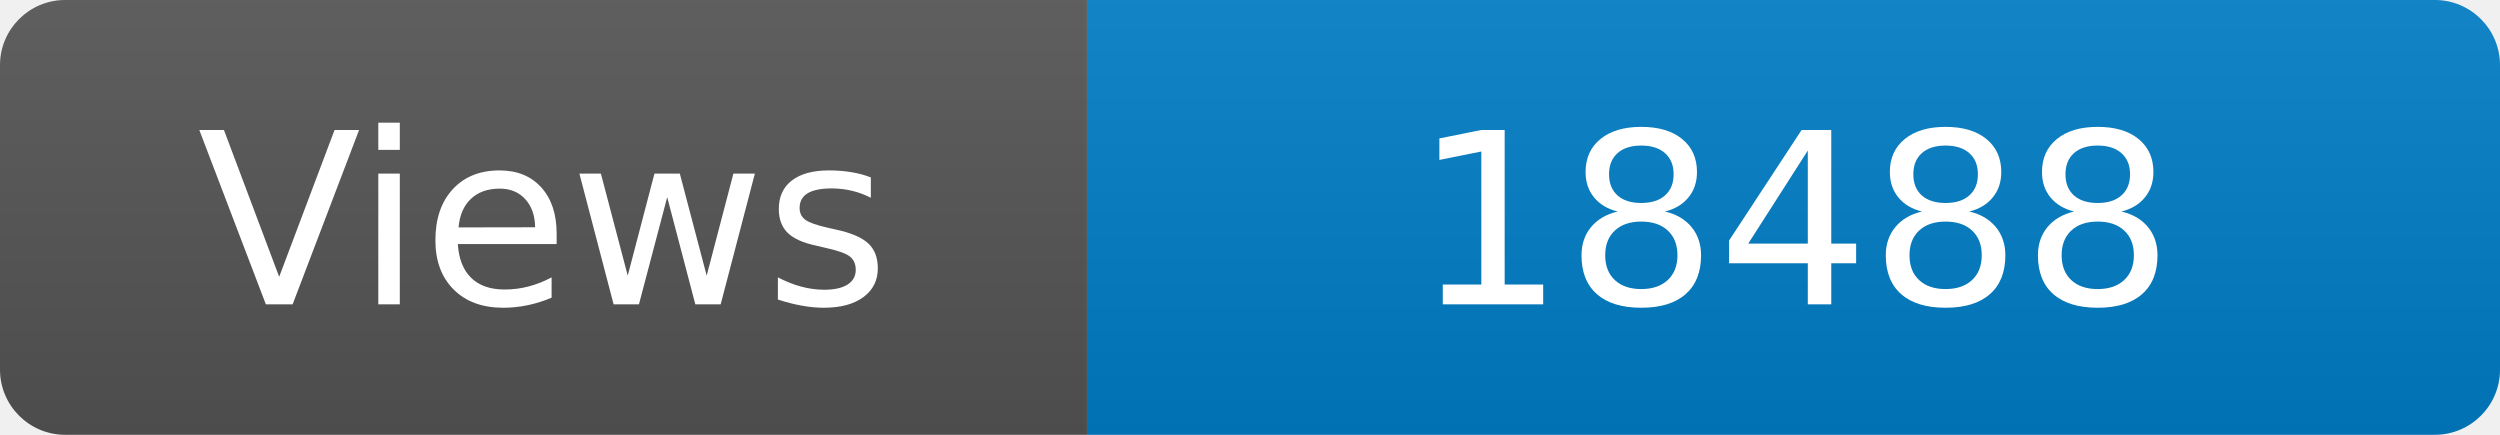
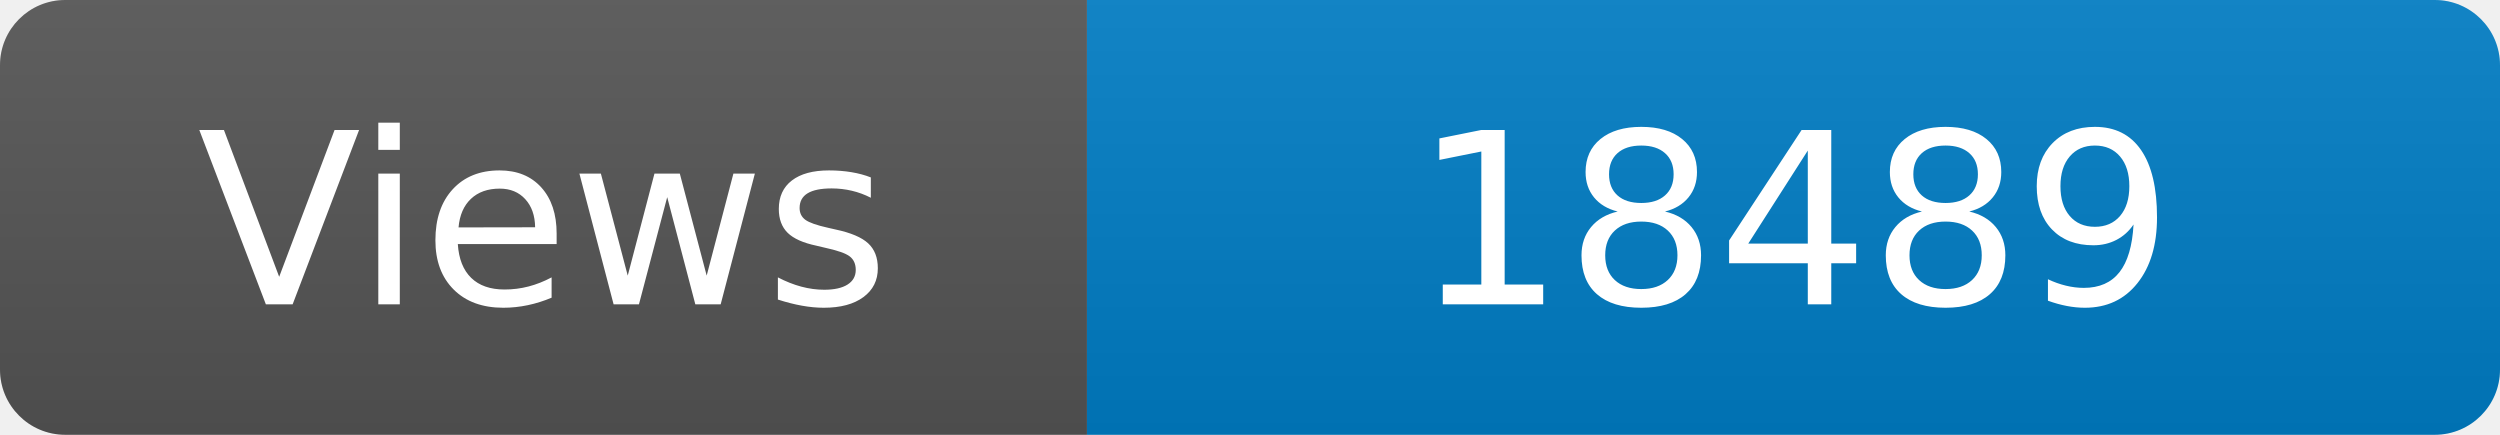
<svg xmlns="http://www.w3.org/2000/svg" width="115" height="20" role="img" aria-label="Maintained?: yes">
  <linearGradient id="s" x2="0" y2="100%">
    <stop offset="0" stop-color="#bbb" stop-opacity=".1" />
    <stop offset="1" stop-opacity=".1" />
  </linearGradient>
  <clipPath id="r">
    <rect width="115" height="20" rx="3" fill="#fff" />
  </clipPath>
  <g clip-path="url(#r)">
    <rect width="50" height="20" fill="#555" />
    <rect x="50" width="160" height="20" fill="#007ec6" />
    <rect width="115" height="20" fill="url(#s)" />
  </g>
  <g fill="#fff" text-anchor="middle" font-family="Verdana,Geneva,DejaVu Sans,sans-serif" font-size="110">
    <text x="250" y="140" transform="scale(.1)" fill="#fff">Views</text>
-     <text x="825" y="140" transform="scale(.1)" fill="#fff">18488</text>
+     <text x="825" y="140" transform="scale(.1)" fill="#fff">18489</text>
  </g>
</svg>
